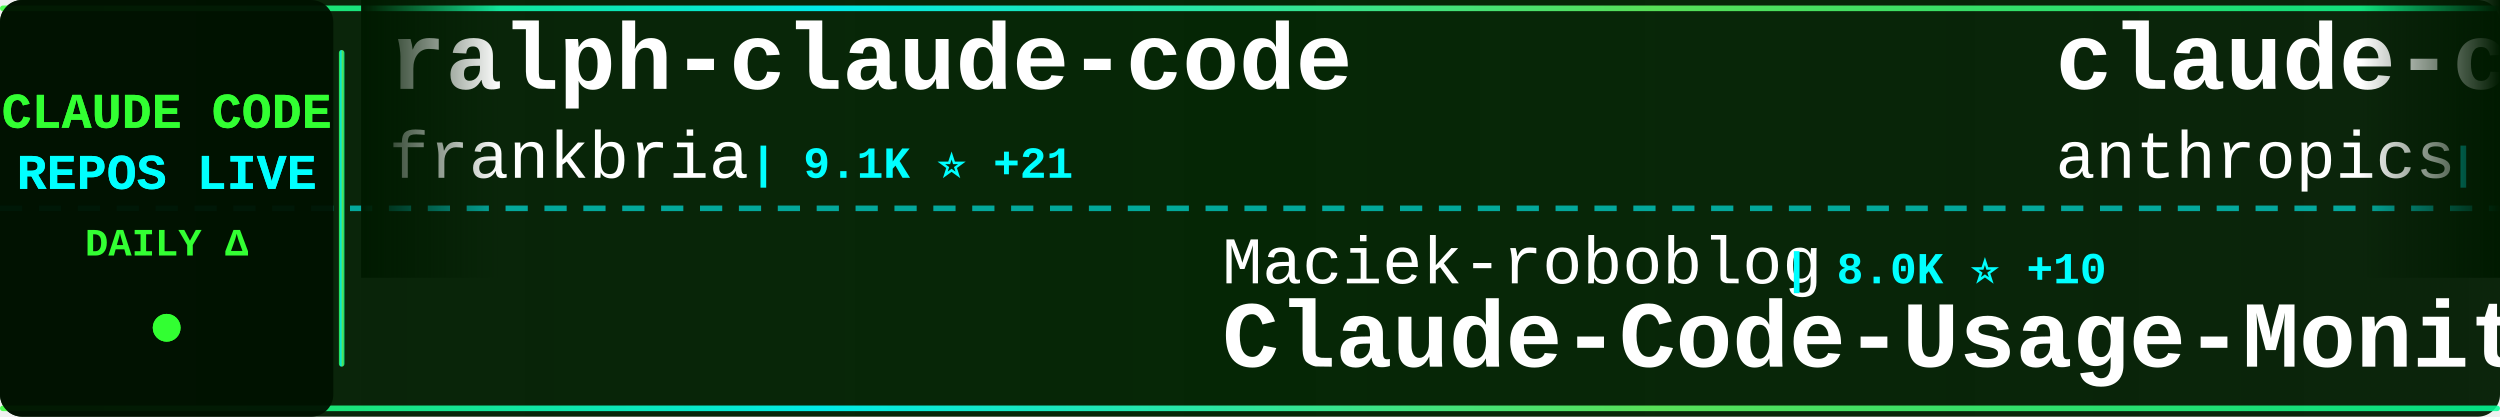
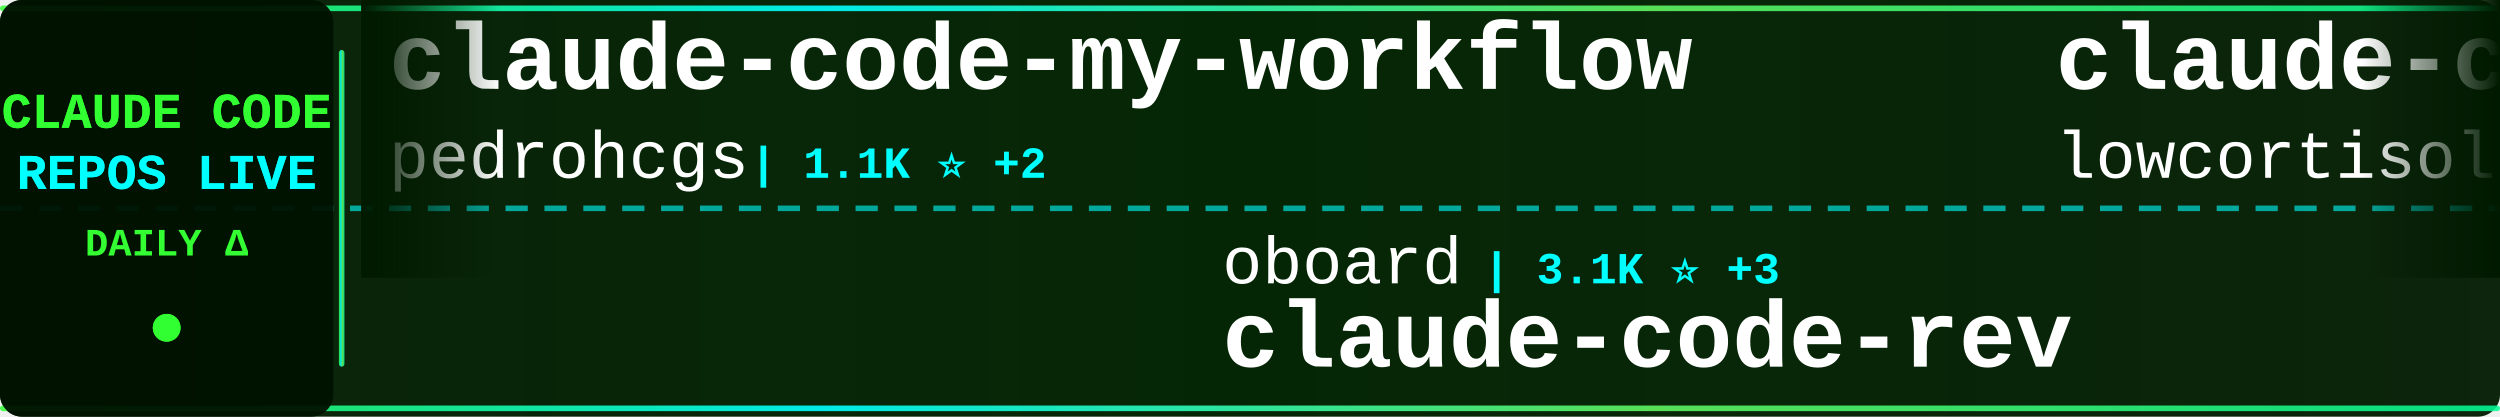
<svg xmlns="http://www.w3.org/2000/svg" width="900" height="150">
  <defs>
    <linearGradient id="tickerBg" x1="0%" y1="0%" x2="100%" y2="0%">
      <stop offset="0%" style="stop-color:#001a00;stop-opacity:0.95" />
      <stop offset="50%" style="stop-color:#002200;stop-opacity:0.98" />
      <stop offset="100%" style="stop-color:#001a00;stop-opacity:0.95" />
    </linearGradient>
    <linearGradient id="borderGrad" x1="0%" y1="0%" x2="100%" y2="0%">
      <stop offset="0%" style="stop-color:#33ff33;stop-opacity:0.85">
        <animate attributeName="stop-opacity" values="0.85;1;0.85" dur="2s" repeatCount="indefinite" />
      </stop>
      <stop offset="33%" style="stop-color:#00ffff;stop-opacity:0.9">
        <animate attributeName="stop-opacity" values="0.9;1;0.9" dur="2.2s" repeatCount="indefinite" />
      </stop>
      <stop offset="66%" style="stop-color:#66ff66;stop-opacity:0.85">
        <animate attributeName="stop-opacity" values="0.85;1;0.85" dur="1.8s" repeatCount="indefinite" />
      </stop>
      <stop offset="100%" style="stop-color:#00ff99;stop-opacity:0.85">
        <animate attributeName="stop-opacity" values="0.85;1;0.85" dur="2s" repeatCount="indefinite" />
      </stop>
    </linearGradient>
    <filter id="textGlow">
      <feGaussianBlur stdDeviation="0.1" result="coloredBlur" />
      <feMerge>
        <feMergeNode in="coloredBlur" />
        <feMergeNode in="SourceGraphic" />
      </feMerge>
    </filter>
    <filter id="metricGlow">
      <feGaussianBlur stdDeviation="0.2" result="coloredBlur" />
      <feMerge>
        <feMergeNode in="coloredBlur" />
        <feMergeNode in="SourceGraphic" />
      </feMerge>
    </filter>
    <linearGradient id="leftFade" x1="0%" y1="0%" x2="100%" y2="0%">
      <stop offset="0%" style="stop-color:#001a00;stop-opacity:1" />
      <stop offset="100%" style="stop-color:#001a00;stop-opacity:0" />
    </linearGradient>
    <linearGradient id="rightFade" x1="0%" y1="0%" x2="100%" y2="0%">
      <stop offset="0%" style="stop-color:#001a00;stop-opacity:0" />
      <stop offset="100%" style="stop-color:#001a00;stop-opacity:1" />
    </linearGradient>
  </defs>
  <rect width="900" height="150" fill="url(#tickerBg)" rx="8" />
  <rect x="0" y="2" width="900" height="2" fill="url(#borderGrad)" rx="1" />
  <rect x="0" y="146" width="900" height="2" fill="url(#borderGrad)" rx="1" />
  <line x1="0" y1="75" x2="900" y2="75" stroke="#00ffff" stroke-width="2" stroke-dasharray="8 6" opacity="0.6" />
  <rect x="0" y="0" width="120" height="150" fill="#001100" opacity="0.95" rx="8" />
  <text x="60" y="46" font-family="'Courier New', monospace" font-size="18" font-weight="bold" fill="#33ff33" text-anchor="middle" filter="url(#textGlow)">
    CLAUDE CODE
  </text>
  <text x="60" y="68" font-family="'Courier New', monospace" font-size="18" font-weight="bold" fill="#00ffff" text-anchor="middle" filter="url(#textGlow)">
    REPOS LIVE
  </text>
  <text x="60" y="92" font-family="'Courier New', monospace" font-size="14" font-weight="bold" fill="#33ff33" text-anchor="middle">
    DAILY Δ
  </text>
  <circle cx="60" cy="118" r="5" fill="#33ff33" filter="url(#metricGlow)">
    <animate attributeName="r" values="4;6;4" dur="1.5s" repeatCount="indefinite" />
    <animate attributeName="opacity" values="0.6;1;0.6" dur="1.5s" repeatCount="indefinite" />
  </circle>
  <rect x="122" y="18" width="2" height="114" fill="url(#borderGrad)" rx="1" />
  <clipPath id="tickerClip">
    <rect x="130" y="0" width="770" height="150" />
  </clipPath>
  <g clip-path="url(#tickerClip)">
    <g id="tickerItems">
      <animateTransform attributeName="transform" attributeType="XML" type="translate" from="0 0" to="-3000 0" dur="54s" repeatCount="indefinite" />
      <g transform="translate(0, 0)">
-         <text x="140" y="32" font-family="'Courier New', monospace" font-size="34" font-weight="bold" fill="#ffffff">ralph-claude-code</text>
-         <text x="140" y="64" font-family="'Courier New', monospace" font-size="24" font-weight="normal" fill="#ffffff" opacity="1.0">frankbria</text>
-         <text x="270" y="64" font-family="'Courier New', monospace" font-size="16" font-weight="bold" fill="#00ffff"> | 9.1K ⭐ +21</text>
+         <text x="140" y="32" font-family="'Courier New', monospace" font-size="34" font-weight="bold" fill="#ffffff">claude-code-my-workflow</text>
+         <text x="140" y="64" font-family="'Courier New', monospace" font-size="24" font-weight="normal" fill="#ffffff" opacity="1.0">pedrohcgs</text>
+         <text x="270" y="64" font-family="'Courier New', monospace" font-size="16" font-weight="bold" fill="#00ffff"> | 1.1K ⭐ +2</text>
      </g>
      <g transform="translate(300, 0)">
-         <text x="140" y="102" font-family="'Courier New', monospace" font-size="24" font-weight="normal" fill="#ffffff" opacity="1.0">Maciek-roboblog</text>
-         <text x="342" y="102" font-family="'Courier New', monospace" font-size="16" font-weight="bold" fill="#00ffff"> | 8.0K ⭐ +10</text>
-         <text x="140" y="132" font-family="'Courier New', monospace" font-size="34" font-weight="bold" fill="#ffffff">Claude-Code-Usage-Monito...</text>
+         <text x="140" y="102" font-family="'Courier New', monospace" font-size="24" font-weight="normal" fill="#ffffff" opacity="1.0">oboard</text>
+         <text x="234" y="102" font-family="'Courier New', monospace" font-size="16" font-weight="bold" fill="#00ffff"> | 3.1K ⭐ +3</text>
+         <text x="140" y="132" font-family="'Courier New', monospace" font-size="34" font-weight="bold" fill="#ffffff">claude-code-rev</text>
      </g>
      <g transform="translate(600, 0)">
-         <text x="140" y="32" font-family="'Courier New', monospace" font-size="34" font-weight="bold" fill="#ffffff">claude-code-action</text>
-         <text x="140" y="64" font-family="'Courier New', monospace" font-size="24" font-weight="normal" fill="#ffffff" opacity="1.0">anthropics</text>
-         <text x="282" y="64" font-family="'Courier New', monospace" font-size="16" font-weight="bold" fill="#00ffff"> | 7.6K ⭐ +22</text>
+         <text x="140" y="32" font-family="'Courier New', monospace" font-size="34" font-weight="bold" fill="#ffffff">claude-code</text>
+         <text x="140" y="64" font-family="'Courier New', monospace" font-size="24" font-weight="normal" fill="#ffffff" opacity="1.0">lowcortisolprogrammer</text>
+         <text x="414" y="64" font-family="'Courier New', monospace" font-size="16" font-weight="bold" fill="#00ffff"> | 172 ⭐</text>
      </g>
      <g transform="translate(900, 0)">
-         <text x="140" y="102" font-family="'Courier New', monospace" font-size="24" font-weight="normal" fill="#ffffff" opacity="1.0">ChrisWiles</text>
-         <text x="282" y="102" font-family="'Courier New', monospace" font-size="16" font-weight="bold" fill="#00ffff"> | 5.9K ⭐ +2</text>
-         <text x="140" y="132" font-family="'Courier New', monospace" font-size="34" font-weight="bold" fill="#ffffff">claude-code-showcase</text>
+         <text x="140" y="102" font-family="'Courier New', monospace" font-size="24" font-weight="normal" fill="#ffffff" opacity="1.0">guanshan</text>
+         <text x="258" y="102" font-family="'Courier New', monospace" font-size="16" font-weight="bold" fill="#00ffff"> | 59 ⭐</text>
+         <text x="140" y="132" font-family="'Courier New', monospace" font-size="34" font-weight="bold" fill="#ffffff">ClaudeCode</text>
      </g>
      <g transform="translate(1200, 0)">
-         <text x="140" y="32" font-family="'Courier New', monospace" font-size="34" font-weight="bold" fill="#ffffff">claude-coder</text>
-         <text x="140" y="64" font-family="'Courier New', monospace" font-size="24" font-weight="normal" fill="#ffffff" opacity="1.0">kodu-ai</text>
-         <text x="246" y="64" font-family="'Courier New', monospace" font-size="16" font-weight="bold" fill="#00ffff"> | 5.3K ⭐ +1</text>
+         <text x="140" y="32" font-family="'Courier New', monospace" font-size="34" font-weight="bold" fill="#ffffff">claude-code</text>
+         <text x="140" y="64" font-family="'Courier New', monospace" font-size="24" font-weight="normal" fill="#ffffff" opacity="1.0">yasasbanukaofficial</text>
+         <text x="390" y="64" font-family="'Courier New', monospace" font-size="16" font-weight="bold" fill="#00ffff"> | 3.2K ⭐ +20</text>
      </g>
      <g transform="translate(1500, 0)">
-         <text x="140" y="102" font-family="'Courier New', monospace" font-size="24" font-weight="normal" fill="#ffffff" opacity="1.0">ghuntley</text>
-         <text x="258" y="102" font-family="'Courier New', monospace" font-size="16" font-weight="bold" fill="#00ffff"> | 976 ⭐</text>
-         <text x="140" y="132" font-family="'Courier New', monospace" font-size="34" font-weight="bold" fill="#ffffff">claude-code-source-code-...</text>
+         <text x="140" y="102" font-family="'Courier New', monospace" font-size="24" font-weight="normal" fill="#ffffff" opacity="1.0">1rgs</text>
+         <text x="210" y="102" font-family="'Courier New', monospace" font-size="16" font-weight="bold" fill="#00ffff"> | 3.6K ⭐ +5</text>
+         <text x="140" y="132" font-family="'Courier New', monospace" font-size="34" font-weight="bold" fill="#ffffff">claude-code-proxy</text>
      </g>
      <g transform="translate(1800, 0)">
-         <text x="140" y="32" font-family="'Courier New', monospace" font-size="34" font-weight="bold" fill="#ffffff">claude-code</text>
-         <text x="140" y="64" font-family="'Courier New', monospace" font-size="24" font-weight="normal" fill="#ffffff" opacity="1.0">T-Lab-CUHKSZ</text>
-         <text x="306" y="64" font-family="'Courier New', monospace" font-size="16" font-weight="bold" fill="#00ffff"> | 310 ⭐ +1</text>
+         <text x="140" y="32" font-family="'Courier New', monospace" font-size="34" font-weight="bold" fill="#ffffff">claude-code-rust</text>
+         <text x="140" y="64" font-family="'Courier New', monospace" font-size="24" font-weight="normal" fill="#ffffff" opacity="1.0">lorryjovens-hub</text>
+         <text x="342" y="64" font-family="'Courier New', monospace" font-size="16" font-weight="bold" fill="#00ffff"> | 1.6K ⭐ +8</text>
      </g>
      <g transform="translate(2100, 0)">
-         <text x="140" y="102" font-family="'Courier New', monospace" font-size="24" font-weight="normal" fill="#ffffff" opacity="1.0">nicedreamzapp</text>
-         <text x="318" y="102" font-family="'Courier New', monospace" font-size="16" font-weight="bold" fill="#00ffff"> | 2.6K ⭐ +16</text>
-         <text x="140" y="132" font-family="'Courier New', monospace" font-size="34" font-weight="bold" fill="#ffffff">claude-code-local</text>
+         <text x="140" y="102" font-family="'Courier New', monospace" font-size="24" font-weight="normal" fill="#ffffff" opacity="1.0">Hyper66666</text>
+         <text x="282" y="102" font-family="'Courier New', monospace" font-size="16" font-weight="bold" fill="#00ffff"> | 214 ⭐</text>
+         <text x="140" y="132" font-family="'Courier New', monospace" font-size="34" font-weight="bold" fill="#ffffff">claude-code-sourcemap</text>
      </g>
      <g transform="translate(2400, 0)">
-         <text x="140" y="32" font-family="'Courier New', monospace" font-size="34" font-weight="bold" fill="#ffffff">claude-code-ultimate-gui...</text>
-         <text x="140" y="64" font-family="'Courier New', monospace" font-size="24" font-weight="normal" fill="#ffffff" opacity="1.0">FlorianBruniaux</text>
-         <text x="342" y="64" font-family="'Courier New', monospace" font-size="16" font-weight="bold" fill="#00ffff"> | 4.3K ⭐ +11</text>
+         <text x="140" y="32" font-family="'Courier New', monospace" font-size="34" font-weight="bold" fill="#ffffff">claude-code-book</text>
+         <text x="140" y="64" font-family="'Courier New', monospace" font-size="24" font-weight="normal" fill="#ffffff" opacity="1.0">lintsinghua</text>
+         <text x="294" y="64" font-family="'Courier New', monospace" font-size="16" font-weight="bold" fill="#00ffff"> | 3.3K ⭐ +15</text>
      </g>
      <g transform="translate(2700, 0)">
-         <text x="140" y="102" font-family="'Courier New', monospace" font-size="24" font-weight="normal" fill="#ffffff" opacity="1.0">freestylefly</text>
-         <text x="306" y="102" font-family="'Courier New', monospace" font-size="16" font-weight="bold" fill="#00ffff"> | 124 ⭐</text>
-         <text x="140" y="132" font-family="'Courier New', monospace" font-size="34" font-weight="bold" fill="#ffffff">claude-code</text>
+         <text x="140" y="102" font-family="'Courier New', monospace" font-size="24" font-weight="normal" fill="#ffffff" opacity="1.0">multica-ai</text>
+         <text x="282" y="102" font-family="'Courier New', monospace" font-size="16" font-weight="bold" fill="#00ffff"> | 129.3K ⭐ +1.3K</text>
+         <text x="140" y="132" font-family="'Courier New', monospace" font-size="34" font-weight="bold" fill="#ffffff">andrej-karpathy-skills</text>
      </g>
      <g transform="translate(3000, 0)">
-         <text x="140" y="32" font-family="'Courier New', monospace" font-size="34" font-weight="bold" fill="#ffffff">ralph-claude-code</text>
-         <text x="140" y="64" font-family="'Courier New', monospace" font-size="24" font-weight="normal" fill="#ffffff" opacity="1.0">frankbria</text>
-         <text x="270" y="64" font-family="'Courier New', monospace" font-size="16" font-weight="bold" fill="#00ffff"> | 9.1K ⭐ +21</text>
+         <text x="140" y="32" font-family="'Courier New', monospace" font-size="34" font-weight="bold" fill="#ffffff">claude-code-my-workflow</text>
+         <text x="140" y="64" font-family="'Courier New', monospace" font-size="24" font-weight="normal" fill="#ffffff" opacity="1.0">pedrohcgs</text>
+         <text x="270" y="64" font-family="'Courier New', monospace" font-size="16" font-weight="bold" fill="#00ffff"> | 1.1K ⭐ +2</text>
      </g>
      <g transform="translate(3300, 0)">
-         <text x="140" y="102" font-family="'Courier New', monospace" font-size="24" font-weight="normal" fill="#ffffff" opacity="1.0">Maciek-roboblog</text>
-         <text x="342" y="102" font-family="'Courier New', monospace" font-size="16" font-weight="bold" fill="#00ffff"> | 8.0K ⭐ +10</text>
-         <text x="140" y="132" font-family="'Courier New', monospace" font-size="34" font-weight="bold" fill="#ffffff">Claude-Code-Usage-Monito...</text>
+         <text x="140" y="102" font-family="'Courier New', monospace" font-size="24" font-weight="normal" fill="#ffffff" opacity="1.0">oboard</text>
+         <text x="234" y="102" font-family="'Courier New', monospace" font-size="16" font-weight="bold" fill="#00ffff"> | 3.1K ⭐ +3</text>
+         <text x="140" y="132" font-family="'Courier New', monospace" font-size="34" font-weight="bold" fill="#ffffff">claude-code-rev</text>
      </g>
      <g transform="translate(3600, 0)">
-         <text x="140" y="32" font-family="'Courier New', monospace" font-size="34" font-weight="bold" fill="#ffffff">claude-code-action</text>
-         <text x="140" y="64" font-family="'Courier New', monospace" font-size="24" font-weight="normal" fill="#ffffff" opacity="1.0">anthropics</text>
-         <text x="282" y="64" font-family="'Courier New', monospace" font-size="16" font-weight="bold" fill="#00ffff"> | 7.6K ⭐ +22</text>
+         <text x="140" y="32" font-family="'Courier New', monospace" font-size="34" font-weight="bold" fill="#ffffff">claude-code</text>
+         <text x="140" y="64" font-family="'Courier New', monospace" font-size="24" font-weight="normal" fill="#ffffff" opacity="1.0">lowcortisolprogrammer</text>
+         <text x="414" y="64" font-family="'Courier New', monospace" font-size="16" font-weight="bold" fill="#00ffff"> | 172 ⭐</text>
      </g>
      <g transform="translate(3900, 0)">
-         <text x="140" y="102" font-family="'Courier New', monospace" font-size="24" font-weight="normal" fill="#ffffff" opacity="1.0">ChrisWiles</text>
-         <text x="282" y="102" font-family="'Courier New', monospace" font-size="16" font-weight="bold" fill="#00ffff"> | 5.9K ⭐ +2</text>
-         <text x="140" y="132" font-family="'Courier New', monospace" font-size="34" font-weight="bold" fill="#ffffff">claude-code-showcase</text>
+         <text x="140" y="102" font-family="'Courier New', monospace" font-size="24" font-weight="normal" fill="#ffffff" opacity="1.0">guanshan</text>
+         <text x="258" y="102" font-family="'Courier New', monospace" font-size="16" font-weight="bold" fill="#00ffff"> | 59 ⭐</text>
+         <text x="140" y="132" font-family="'Courier New', monospace" font-size="34" font-weight="bold" fill="#ffffff">ClaudeCode</text>
      </g>
    </g>
  </g>
  <rect x="130" y="0" width="50" height="100" fill="url(#leftFade)" />
  <rect x="850" y="0" width="50" height="100" fill="url(#rightFade)" />
</svg>
